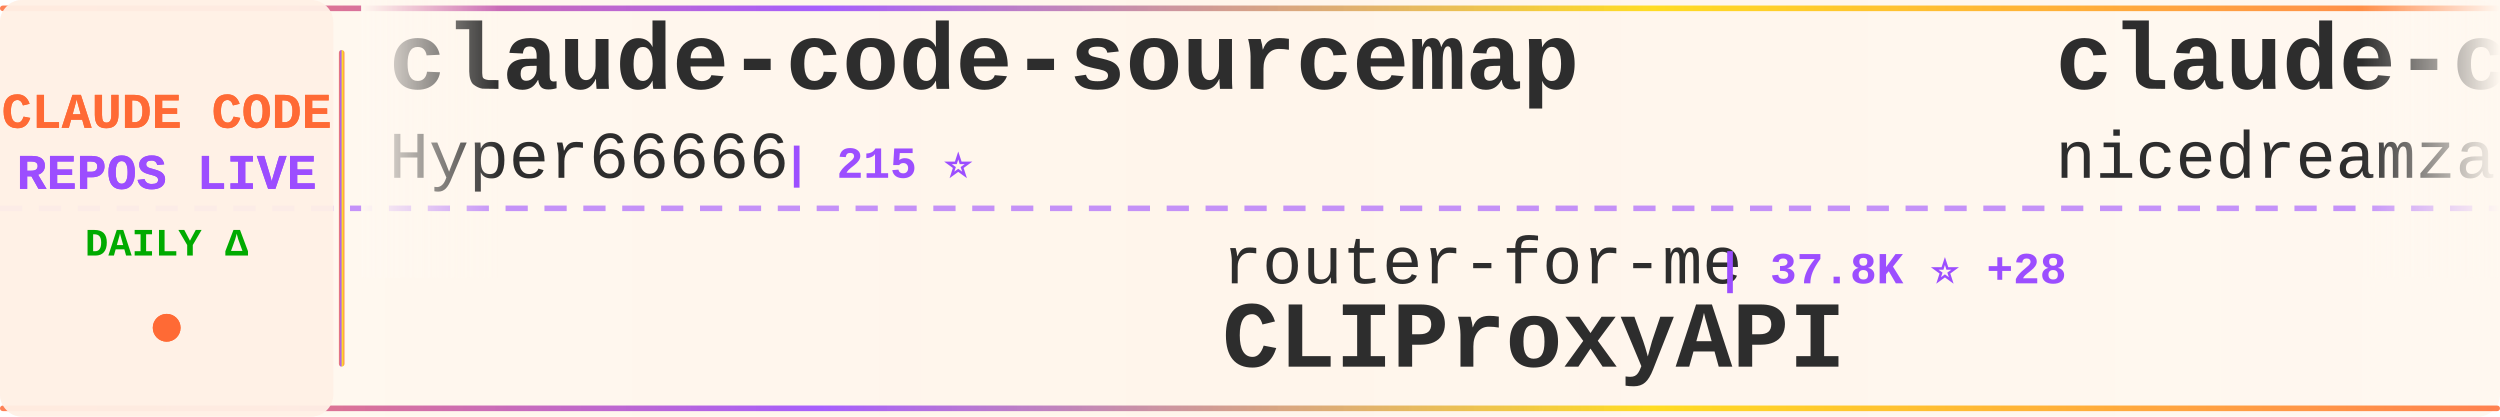
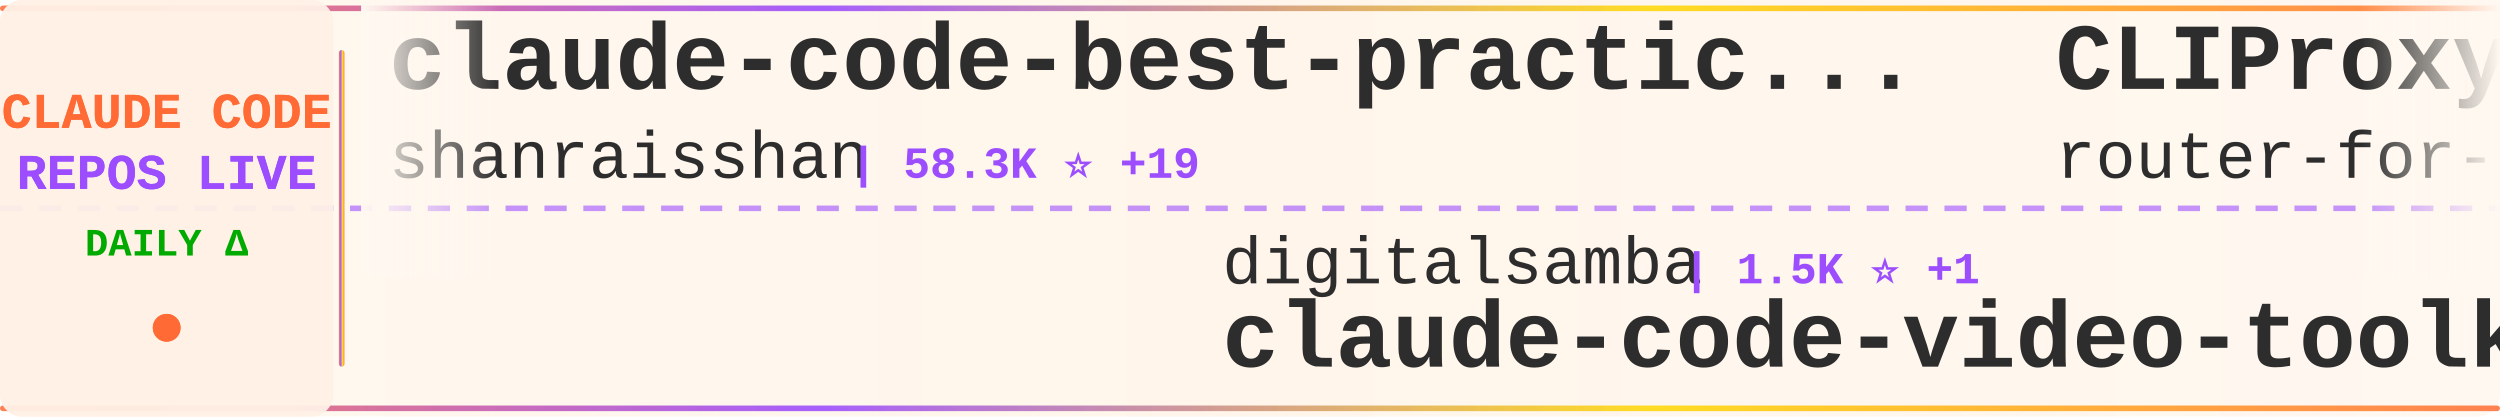
<svg xmlns="http://www.w3.org/2000/svg" width="900" height="150">
  <defs>
    <linearGradient id="tickerBg" x1="0%" y1="0%" x2="100%" y2="0%">
      <stop offset="0%" style="stop-color:#fff8f0;stop-opacity:0.98" />
      <stop offset="50%" style="stop-color:#fff5eb;stop-opacity:1" />
      <stop offset="100%" style="stop-color:#fff8f0;stop-opacity:0.98" />
    </linearGradient>
    <linearGradient id="borderGrad" x1="0%" y1="0%" x2="100%" y2="0%">
      <stop offset="0%" style="stop-color:#FF6B35;stop-opacity:0.85">
        <animate attributeName="stop-opacity" values="0.85;1;0.85" dur="2s" repeatCount="indefinite" />
      </stop>
      <stop offset="33%" style="stop-color:#9C4EFF;stop-opacity:0.9">
        <animate attributeName="stop-opacity" values="0.9;1;0.9" dur="2.2s" repeatCount="indefinite" />
      </stop>
      <stop offset="66%" style="stop-color:#FFD700;stop-opacity:0.85">
        <animate attributeName="stop-opacity" values="0.85;1;0.85" dur="1.8s" repeatCount="indefinite" />
      </stop>
      <stop offset="100%" style="stop-color:#FF6B35;stop-opacity:0.85">
        <animate attributeName="stop-opacity" values="0.85;1;0.85" dur="2s" repeatCount="indefinite" />
      </stop>
    </linearGradient>
    <filter id="textGlow">
      <feGaussianBlur stdDeviation="0.15" result="coloredBlur" />
      <feMerge>
        <feMergeNode in="coloredBlur" />
        <feMergeNode in="SourceGraphic" />
      </feMerge>
    </filter>
    <filter id="metricGlow">
      <feGaussianBlur stdDeviation="0.2" result="coloredBlur" />
      <feMerge>
        <feMergeNode in="coloredBlur" />
        <feMergeNode in="SourceGraphic" />
      </feMerge>
    </filter>
    <linearGradient id="leftFade" x1="0%" y1="0%" x2="100%" y2="0%">
      <stop offset="0%" style="stop-color:#fff8f0;stop-opacity:1" />
      <stop offset="100%" style="stop-color:#fff8f0;stop-opacity:0" />
    </linearGradient>
    <linearGradient id="rightFade" x1="0%" y1="0%" x2="100%" y2="0%">
      <stop offset="0%" style="stop-color:#fff8f0;stop-opacity:0" />
      <stop offset="100%" style="stop-color:#fff8f0;stop-opacity:1" />
    </linearGradient>
  </defs>
  <rect width="900" height="150" fill="url(#tickerBg)" rx="8" />
  <rect x="0" y="2" width="900" height="2" fill="url(#borderGrad)" rx="1" />
  <rect x="0" y="146" width="900" height="2" fill="url(#borderGrad)" rx="1" />
  <line x1="0" y1="75" x2="900" y2="75" stroke="#9C4EFF" stroke-width="2" stroke-dasharray="8 6" opacity="0.6" />
  <rect x="0" y="0" width="120" height="150" fill="#fff0e6" opacity="0.95" rx="8" />
  <text x="60" y="46" font-family="'Courier New', monospace" font-size="18" font-weight="bold" fill="#FF6B35" text-anchor="middle" filter="url(#textGlow)">
    CLAUDE CODE
  </text>
  <text x="60" y="68" font-family="'Courier New', monospace" font-size="18" font-weight="bold" fill="#9C4EFF" text-anchor="middle" filter="url(#textGlow)">
    REPOS LIVE
  </text>
  <text x="60" y="92" font-family="'Courier New', monospace" font-size="14" font-weight="bold" fill="#00aa00" text-anchor="middle">
    DAILY Δ
  </text>
  <circle cx="60" cy="118" r="5" fill="#FF6B35" filter="url(#metricGlow)">
    <animate attributeName="r" values="4;6;4" dur="1.5s" repeatCount="indefinite" />
    <animate attributeName="opacity" values="0.6;1;0.6" dur="1.5s" repeatCount="indefinite" />
  </circle>
  <rect x="122" y="18" width="2" height="114" fill="url(#borderGrad)" rx="1" />
  <clipPath id="tickerClip">
    <rect x="130" y="0" width="770" height="150" />
  </clipPath>
  <g clip-path="url(#tickerClip)">
    <g id="tickerItems">
      <animateTransform attributeName="transform" attributeType="XML" type="translate" from="0 0" to="-3000 0" dur="54s" repeatCount="indefinite" />
      <g transform="translate(0, 0)">
-         <text x="140" y="32" font-family="'Courier New', monospace" font-size="34" font-weight="bold" fill="#2d2d2d">claude-code-sourcemap</text>
-         <text x="140" y="64" font-family="'Courier New', monospace" font-size="24" font-weight="normal" fill="#2d2d2d" opacity="1.0">Hyper66666</text>
-         <text x="282" y="64" font-family="'Courier New', monospace" font-size="16" font-weight="bold" fill="#9C4EFF"> | 215 ⭐</text>
+         <text x="140" y="32" font-family="'Courier New', monospace" font-size="34" font-weight="bold" fill="#2d2d2d">claude-code-best-practic...</text>
+         <text x="140" y="64" font-family="'Courier New', monospace" font-size="24" font-weight="normal" fill="#2d2d2d" opacity="1.0">shanraisshan</text>
+         <text x="306" y="64" font-family="'Courier New', monospace" font-size="16" font-weight="bold" fill="#9C4EFF"> | 58.3K ⭐ +19</text>
      </g>
      <g transform="translate(300, 0)">
-         <text x="140" y="102" font-family="'Courier New', monospace" font-size="24" font-weight="normal" fill="#2d2d2d" opacity="1.0">router-for-me</text>
-         <text x="318" y="102" font-family="'Courier New', monospace" font-size="16" font-weight="bold" fill="#9C4EFF"> | 37.8K ⭐ +28</text>
-         <text x="140" y="132" font-family="'Courier New', monospace" font-size="34" font-weight="bold" fill="#2d2d2d">CLIProxyAPI</text>
+         <text x="140" y="102" font-family="'Courier New', monospace" font-size="24" font-weight="normal" fill="#2d2d2d" opacity="1.0">digitalsamba</text>
+         <text x="306" y="102" font-family="'Courier New', monospace" font-size="16" font-weight="bold" fill="#9C4EFF"> | 1.5K ⭐ +1</text>
+         <text x="140" y="132" font-family="'Courier New', monospace" font-size="34" font-weight="bold" fill="#2d2d2d">claude-code-video-toolki...</text>
      </g>
      <g transform="translate(600, 0)">
-         <text x="140" y="32" font-family="'Courier New', monospace" font-size="34" font-weight="bold" fill="#2d2d2d">claude-code-local</text>
-         <text x="140" y="64" font-family="'Courier New', monospace" font-size="24" font-weight="normal" fill="#2d2d2d" opacity="1.0">nicedreamzapp</text>
-         <text x="318" y="64" font-family="'Courier New', monospace" font-size="16" font-weight="bold" fill="#9C4EFF"> | 2.8K ⭐</text>
+         <text x="140" y="32" font-family="'Courier New', monospace" font-size="34" font-weight="bold" fill="#2d2d2d">CLIProxyAPI</text>
+         <text x="140" y="64" font-family="'Courier New', monospace" font-size="24" font-weight="normal" fill="#2d2d2d" opacity="1.0">router-for-me</text>
+         <text x="318" y="64" font-family="'Courier New', monospace" font-size="16" font-weight="bold" fill="#9C4EFF"> | 37.8K ⭐ +8</text>
      </g>
      <g transform="translate(900, 0)">
-         <text x="140" y="102" font-family="'Courier New', monospace" font-size="24" font-weight="normal" fill="#2d2d2d" opacity="1.0">ghuntley</text>
-         <text x="258" y="102" font-family="'Courier New', monospace" font-size="16" font-weight="bold" fill="#9C4EFF"> | 985 ⭐</text>
-         <text x="140" y="132" font-family="'Courier New', monospace" font-size="34" font-weight="bold" fill="#2d2d2d">claude-code-source-code-...</text>
+         <text x="140" y="102" font-family="'Courier New', monospace" font-size="24" font-weight="normal" fill="#2d2d2d" opacity="1.0">JrCx7scC</text>
+         <text x="258" y="102" font-family="'Courier New', monospace" font-size="16" font-weight="bold" fill="#9C4EFF"> | 370 ⭐</text>
+         <text x="140" y="132" font-family="'Courier New', monospace" font-size="34" font-weight="bold" fill="#2d2d2d">claude-code-source</text>
      </g>
      <g transform="translate(1200, 0)">
-         <text x="140" y="32" font-family="'Courier New', monospace" font-size="34" font-weight="bold" fill="#2d2d2d">Open-ClaudeCode</text>
-         <text x="140" y="64" font-family="'Courier New', monospace" font-size="24" font-weight="normal" fill="#2d2d2d" opacity="1.0">LING71671</text>
-         <text x="270" y="64" font-family="'Courier New', monospace" font-size="16" font-weight="bold" fill="#9C4EFF"> | 891 ⭐</text>
+         <text x="140" y="32" font-family="'Courier New', monospace" font-size="34" font-weight="bold" fill="#2d2d2d">claude-code</text>
+         <text x="140" y="64" font-family="'Courier New', monospace" font-size="24" font-weight="normal" fill="#2d2d2d" opacity="1.0">lowcortisolprogrammer</text>
+         <text x="414" y="64" font-family="'Courier New', monospace" font-size="16" font-weight="bold" fill="#9C4EFF"> | 171 ⭐</text>
      </g>
      <g transform="translate(1500, 0)">
-         <text x="140" y="102" font-family="'Courier New', monospace" font-size="24" font-weight="normal" fill="#2d2d2d" opacity="1.0">https-deeplearning-ai</text>
-         <text x="414" y="102" font-family="'Courier New', monospace" font-size="16" font-weight="bold" fill="#9C4EFF"> | 531 ⭐</text>
-         <text x="140" y="132" font-family="'Courier New', monospace" font-size="34" font-weight="bold" fill="#2d2d2d">sc-claude-code-files</text>
+         <text x="140" y="102" font-family="'Courier New', monospace" font-size="24" font-weight="normal" fill="#2d2d2d" opacity="1.0">Pimzino</text>
+         <text x="246" y="102" font-family="'Courier New', monospace" font-size="16" font-weight="bold" fill="#9C4EFF"> | 3.8K ⭐ +1</text>
+         <text x="140" y="132" font-family="'Courier New', monospace" font-size="34" font-weight="bold" fill="#2d2d2d">claude-code-spec-workflo...</text>
      </g>
      <g transform="translate(1800, 0)">
-         <text x="140" y="32" font-family="'Courier New', monospace" font-size="34" font-weight="bold" fill="#2d2d2d">claude-code-source-build</text>
-         <text x="140" y="64" font-family="'Courier New', monospace" font-size="24" font-weight="normal" fill="#2d2d2d" opacity="1.0">andrew-kramer-inno</text>
-         <text x="378" y="64" font-family="'Courier New', monospace" font-size="16" font-weight="bold" fill="#9C4EFF"> | 590 ⭐</text>
+         <text x="140" y="32" font-family="'Courier New', monospace" font-size="34" font-weight="bold" fill="#2d2d2d">claude-code-rust</text>
+         <text x="140" y="64" font-family="'Courier New', monospace" font-size="24" font-weight="normal" fill="#2d2d2d" opacity="1.0">lorryjovens-hub</text>
+         <text x="342" y="64" font-family="'Courier New', monospace" font-size="16" font-weight="bold" fill="#9C4EFF"> | 1.6K ⭐</text>
      </g>
      <g transform="translate(2100, 0)">
-         <text x="140" y="102" font-family="'Courier New', monospace" font-size="24" font-weight="normal" fill="#2d2d2d" opacity="1.0">lowcortisolprogrammer</text>
-         <text x="414" y="102" font-family="'Courier New', monospace" font-size="16" font-weight="bold" fill="#9C4EFF"> | 171 ⭐</text>
+         <text x="140" y="102" font-family="'Courier New', monospace" font-size="24" font-weight="normal" fill="#2d2d2d" opacity="1.0">freestylefly</text>
+         <text x="306" y="102" font-family="'Courier New', monospace" font-size="16" font-weight="bold" fill="#9C4EFF"> | 126 ⭐</text>
        <text x="140" y="132" font-family="'Courier New', monospace" font-size="34" font-weight="bold" fill="#2d2d2d">claude-code</text>
      </g>
      <g transform="translate(2400, 0)">
-         <text x="140" y="32" font-family="'Courier New', monospace" font-size="34" font-weight="bold" fill="#2d2d2d">claude-code-templates</text>
-         <text x="140" y="64" font-family="'Courier New', monospace" font-size="24" font-weight="normal" fill="#2d2d2d" opacity="1.0">davila7</text>
-         <text x="246" y="64" font-family="'Courier New', monospace" font-size="16" font-weight="bold" fill="#9C4EFF"> | 28.1K ⭐ +8</text>
+         <text x="140" y="32" font-family="'Courier New', monospace" font-size="34" font-weight="bold" fill="#2d2d2d">claude-code</text>
+         <text x="140" y="64" font-family="'Courier New', monospace" font-size="24" font-weight="normal" fill="#2d2d2d" opacity="1.0">RishabhK103</text>
+         <text x="294" y="64" font-family="'Courier New', monospace" font-size="16" font-weight="bold" fill="#9C4EFF"> | 90 ⭐</text>
      </g>
      <g transform="translate(2700, 0)">
-         <text x="140" y="102" font-family="'Courier New', monospace" font-size="24" font-weight="normal" fill="#2d2d2d" opacity="1.0">kodu-ai</text>
-         <text x="246" y="102" font-family="'Courier New', monospace" font-size="16" font-weight="bold" fill="#9C4EFF"> | 5.3K ⭐</text>
-         <text x="140" y="132" font-family="'Courier New', monospace" font-size="34" font-weight="bold" fill="#2d2d2d">claude-coder</text>
+         <text x="140" y="102" font-family="'Courier New', monospace" font-size="24" font-weight="normal" fill="#2d2d2d" opacity="1.0">davila7</text>
+         <text x="246" y="102" font-family="'Courier New', monospace" font-size="16" font-weight="bold" fill="#9C4EFF"> | 28.2K ⭐ +5</text>
+         <text x="140" y="132" font-family="'Courier New', monospace" font-size="34" font-weight="bold" fill="#2d2d2d">claude-code-templates</text>
      </g>
      <g transform="translate(3000, 0)">
-         <text x="140" y="32" font-family="'Courier New', monospace" font-size="34" font-weight="bold" fill="#2d2d2d">claude-code-sourcemap</text>
-         <text x="140" y="64" font-family="'Courier New', monospace" font-size="24" font-weight="normal" fill="#2d2d2d" opacity="1.0">Hyper66666</text>
-         <text x="282" y="64" font-family="'Courier New', monospace" font-size="16" font-weight="bold" fill="#9C4EFF"> | 215 ⭐</text>
+         <text x="140" y="32" font-family="'Courier New', monospace" font-size="34" font-weight="bold" fill="#2d2d2d">claude-code-best-practic...</text>
+         <text x="140" y="64" font-family="'Courier New', monospace" font-size="24" font-weight="normal" fill="#2d2d2d" opacity="1.0">shanraisshan</text>
+         <text x="306" y="64" font-family="'Courier New', monospace" font-size="16" font-weight="bold" fill="#9C4EFF"> | 58.3K ⭐ +19</text>
      </g>
      <g transform="translate(3300, 0)">
-         <text x="140" y="102" font-family="'Courier New', monospace" font-size="24" font-weight="normal" fill="#2d2d2d" opacity="1.0">router-for-me</text>
-         <text x="318" y="102" font-family="'Courier New', monospace" font-size="16" font-weight="bold" fill="#9C4EFF"> | 37.8K ⭐ +28</text>
-         <text x="140" y="132" font-family="'Courier New', monospace" font-size="34" font-weight="bold" fill="#2d2d2d">CLIProxyAPI</text>
+         <text x="140" y="102" font-family="'Courier New', monospace" font-size="24" font-weight="normal" fill="#2d2d2d" opacity="1.0">digitalsamba</text>
+         <text x="306" y="102" font-family="'Courier New', monospace" font-size="16" font-weight="bold" fill="#9C4EFF"> | 1.5K ⭐ +1</text>
+         <text x="140" y="132" font-family="'Courier New', monospace" font-size="34" font-weight="bold" fill="#2d2d2d">claude-code-video-toolki...</text>
      </g>
      <g transform="translate(3600, 0)">
-         <text x="140" y="32" font-family="'Courier New', monospace" font-size="34" font-weight="bold" fill="#2d2d2d">claude-code-local</text>
-         <text x="140" y="64" font-family="'Courier New', monospace" font-size="24" font-weight="normal" fill="#2d2d2d" opacity="1.0">nicedreamzapp</text>
-         <text x="318" y="64" font-family="'Courier New', monospace" font-size="16" font-weight="bold" fill="#9C4EFF"> | 2.8K ⭐</text>
+         <text x="140" y="32" font-family="'Courier New', monospace" font-size="34" font-weight="bold" fill="#2d2d2d">CLIProxyAPI</text>
+         <text x="140" y="64" font-family="'Courier New', monospace" font-size="24" font-weight="normal" fill="#2d2d2d" opacity="1.0">router-for-me</text>
+         <text x="318" y="64" font-family="'Courier New', monospace" font-size="16" font-weight="bold" fill="#9C4EFF"> | 37.8K ⭐ +8</text>
      </g>
      <g transform="translate(3900, 0)">
-         <text x="140" y="102" font-family="'Courier New', monospace" font-size="24" font-weight="normal" fill="#2d2d2d" opacity="1.0">ghuntley</text>
-         <text x="258" y="102" font-family="'Courier New', monospace" font-size="16" font-weight="bold" fill="#9C4EFF"> | 985 ⭐</text>
-         <text x="140" y="132" font-family="'Courier New', monospace" font-size="34" font-weight="bold" fill="#2d2d2d">claude-code-source-code-...</text>
+         <text x="140" y="102" font-family="'Courier New', monospace" font-size="24" font-weight="normal" fill="#2d2d2d" opacity="1.0">JrCx7scC</text>
+         <text x="258" y="102" font-family="'Courier New', monospace" font-size="16" font-weight="bold" fill="#9C4EFF"> | 370 ⭐</text>
+         <text x="140" y="132" font-family="'Courier New', monospace" font-size="34" font-weight="bold" fill="#2d2d2d">claude-code-source</text>
      </g>
    </g>
  </g>
  <rect x="130" y="0" width="50" height="100" fill="url(#leftFade)" />
  <rect x="850" y="0" width="50" height="100" fill="url(#rightFade)" />
</svg>
